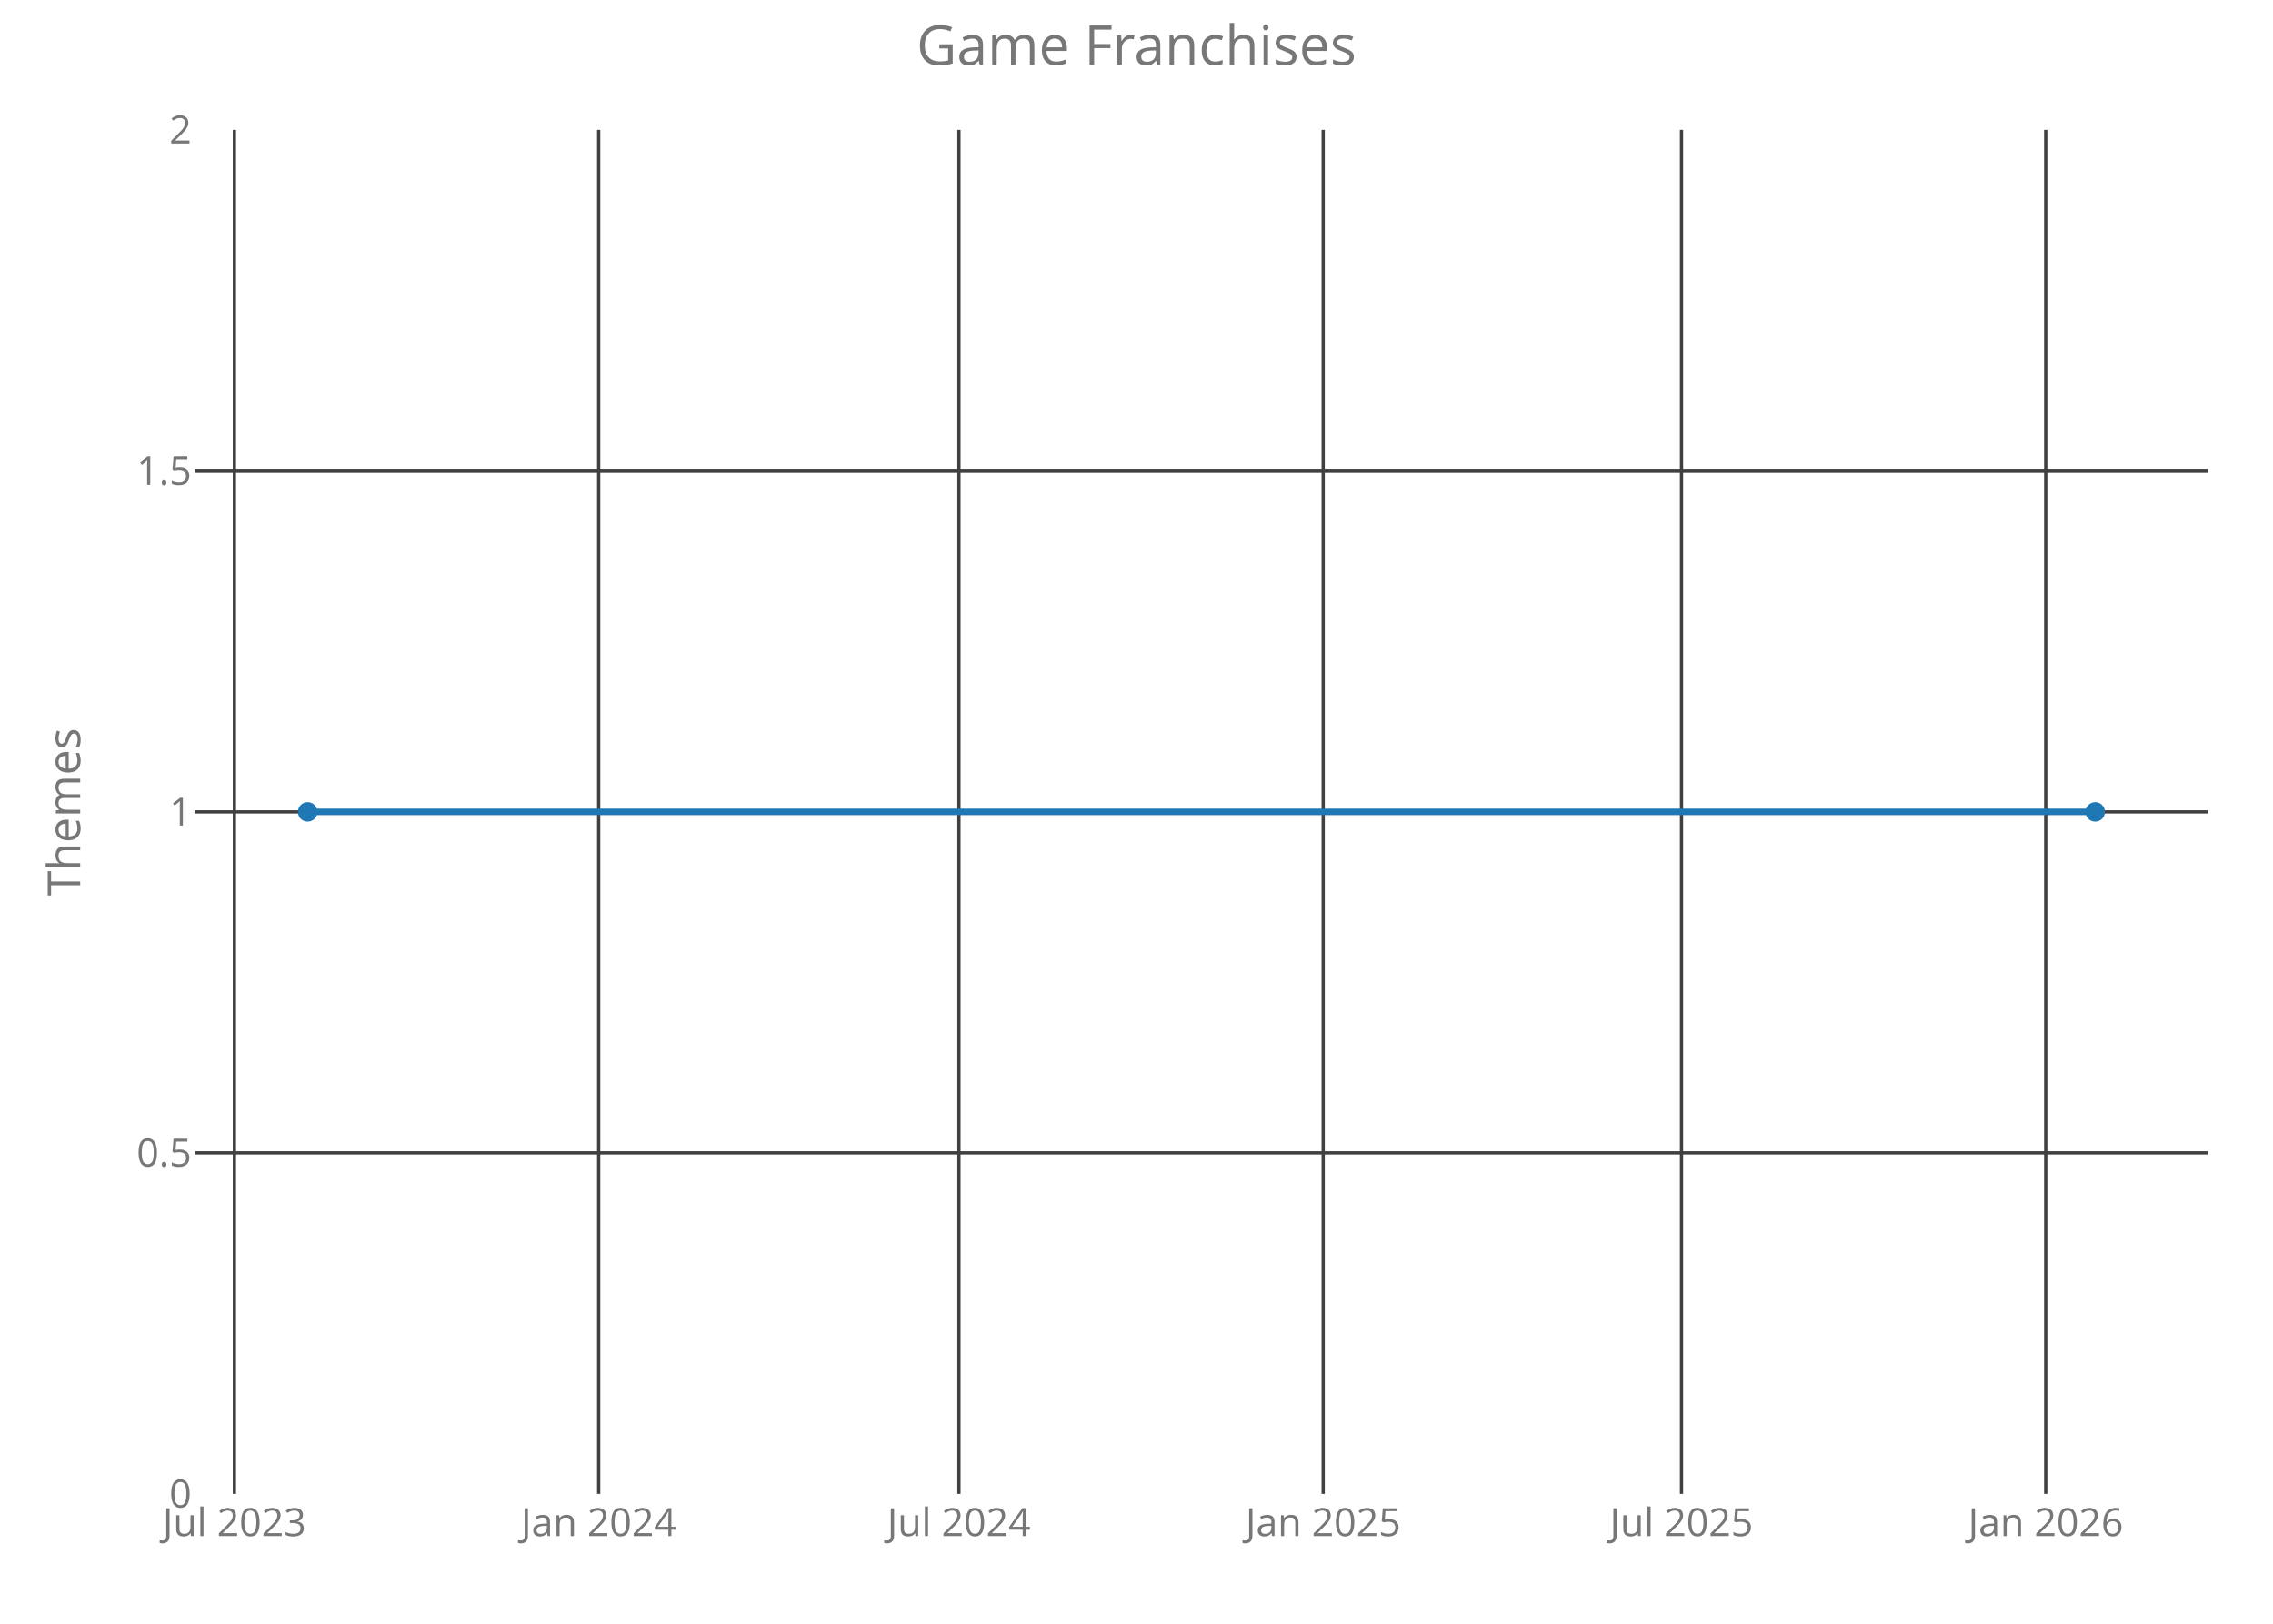
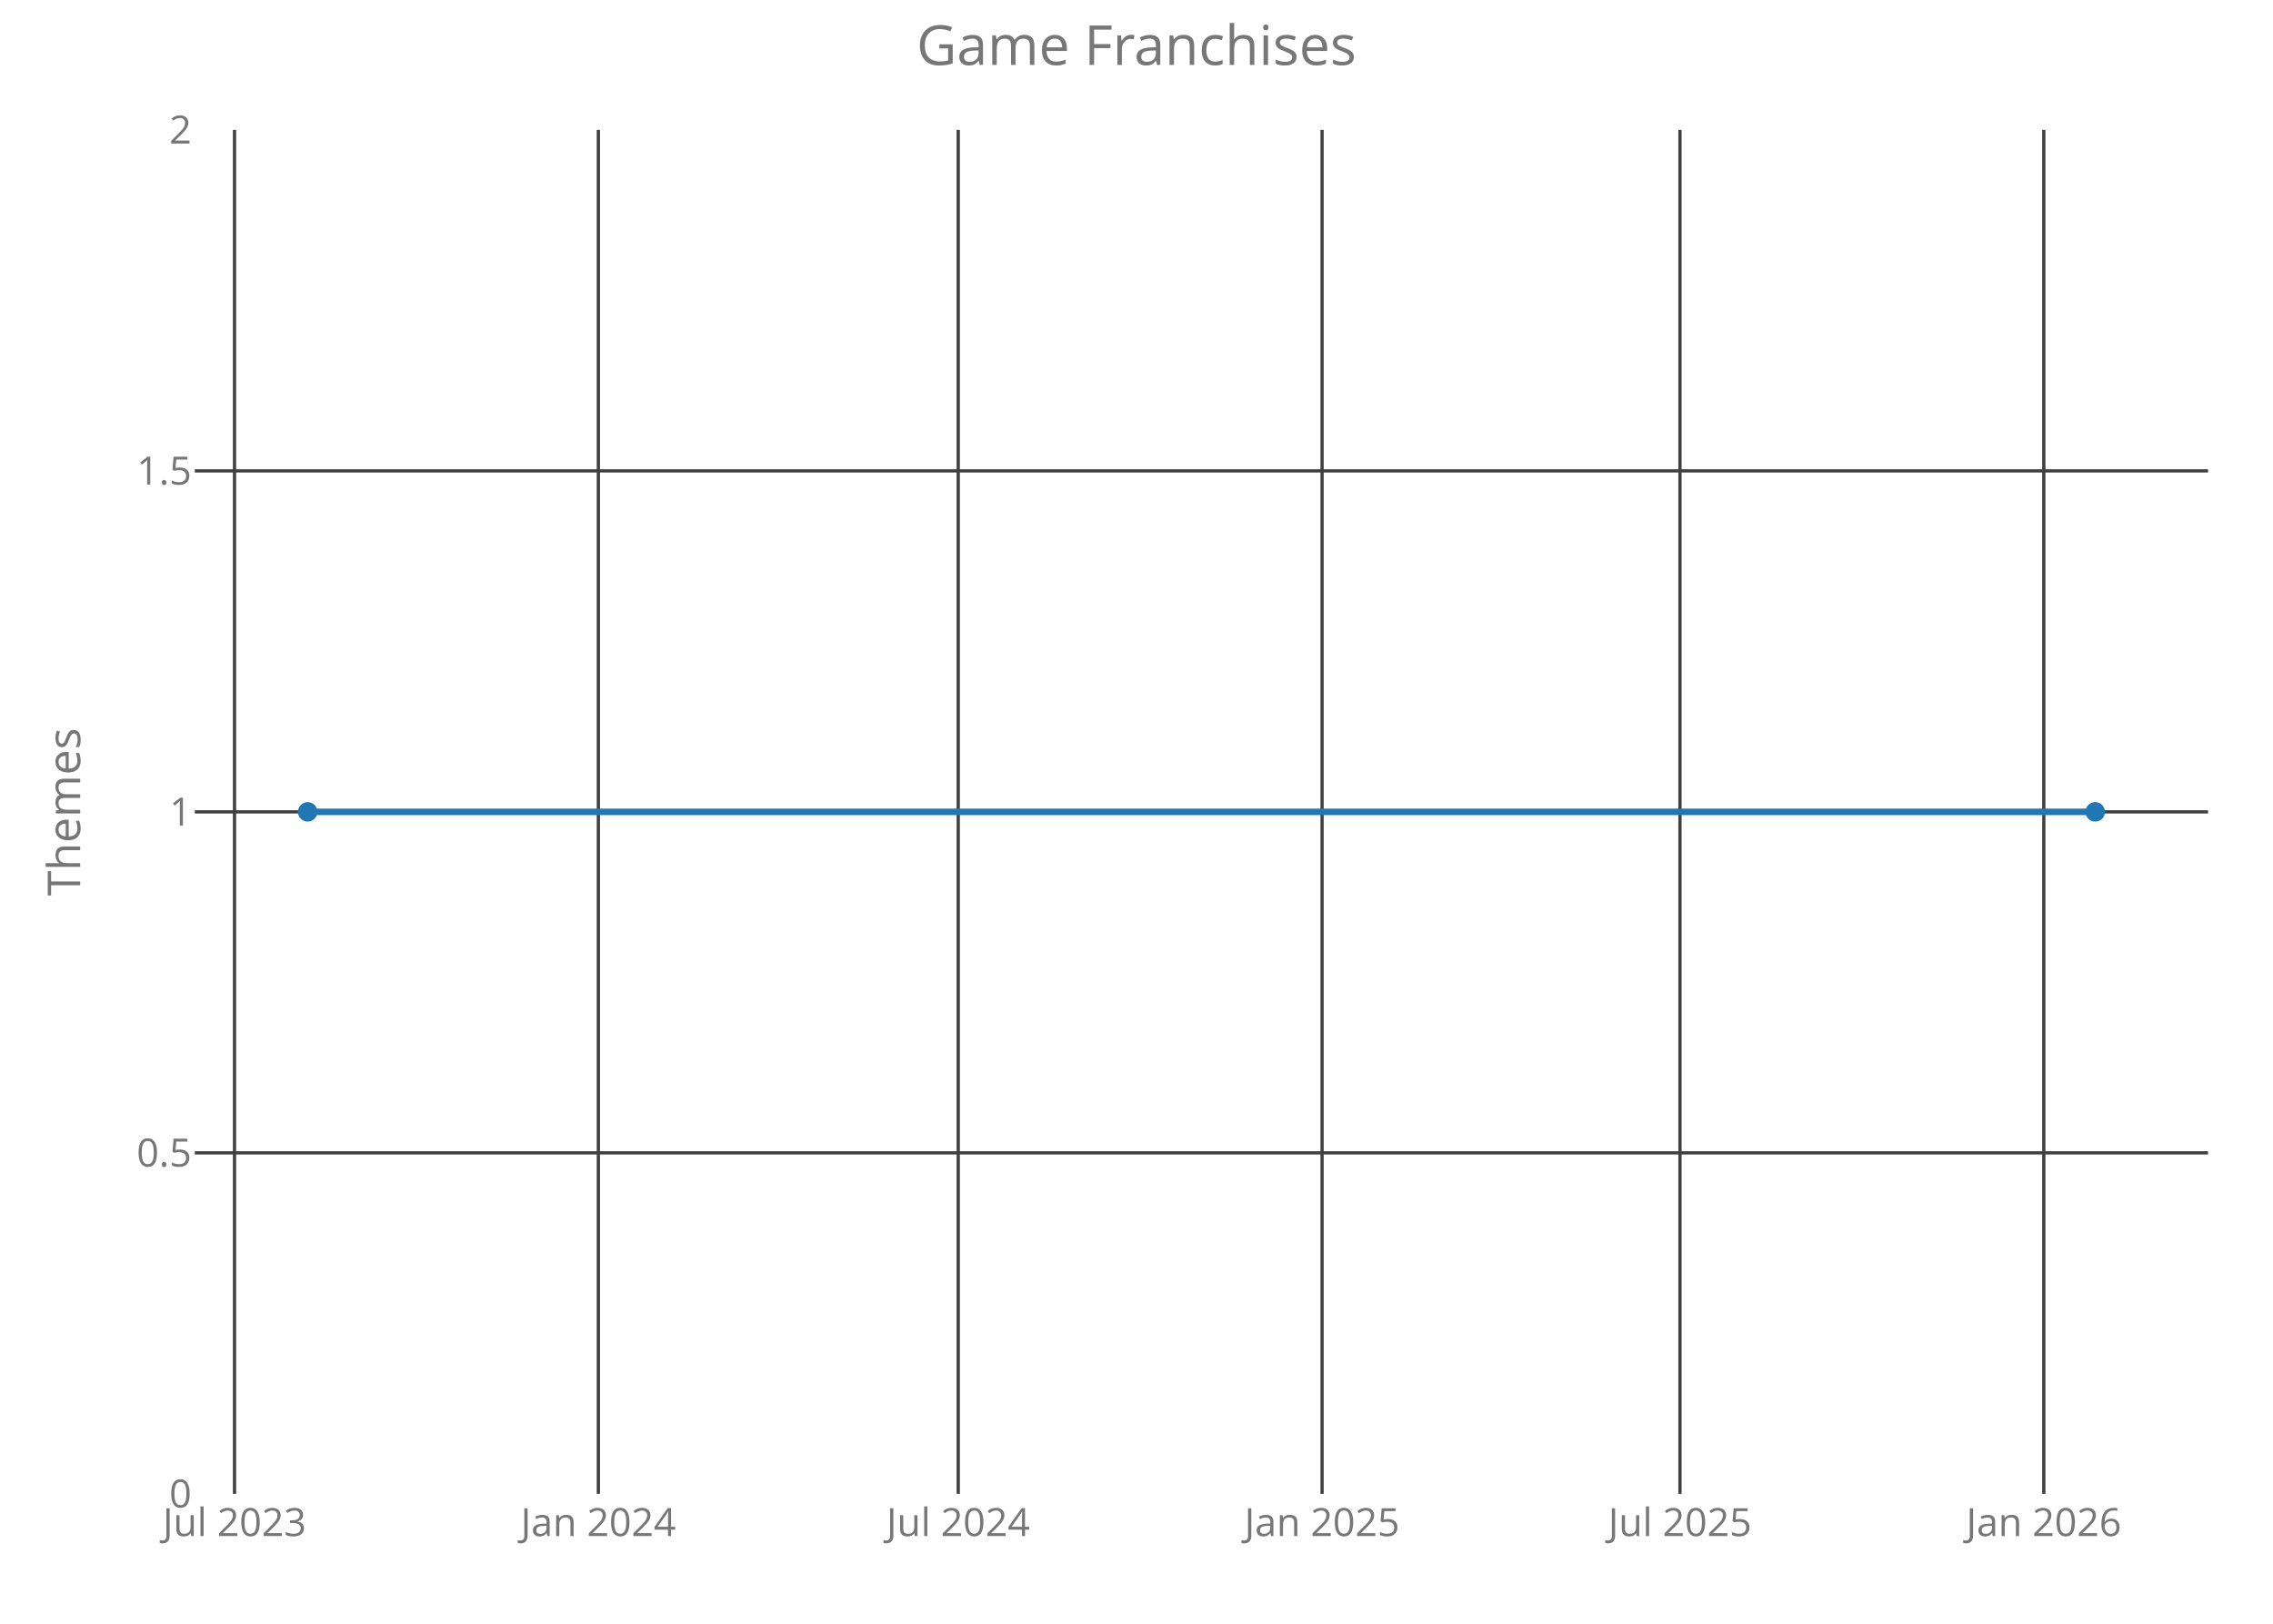
<svg xmlns="http://www.w3.org/2000/svg" class="main-svg" width="700" height="500" style="" viewBox="0 0 700 500">
  <rect x="0" y="0" width="700" height="500" style="fill: rgb(0, 0, 0); fill-opacity: 0;" />
-   <defs id="defs-3402f2">
+   <defs id="defs-077450">
    <g class="clips">
-       <clipPath id="clip3402f2xyplot" class="plotclip">
+       <clipPath id="clip077450xyplot" class="plotclip">
        <rect width="620" height="420" />
      </clipPath>
-       <clipPath class="axesclip" id="clip3402f2x">
+       <clipPath class="axesclip" id="clip077450x">
        <rect x="60" y="0" width="620" height="500" />
      </clipPath>
-       <clipPath class="axesclip" id="clip3402f2y">
+       <clipPath class="axesclip" id="clip077450y">
        <rect x="0" y="40" width="700" height="420" />
      </clipPath>
-       <clipPath class="axesclip" id="clip3402f2xy">
+       <clipPath class="axesclip" id="clip077450xy">
        <rect x="60" y="40" width="620" height="420" />
      </clipPath>
    </g>
    <g class="gradients" />
  </defs>
  <g class="bglayer">
    <rect class="bg" x="60" y="40" width="620" height="420" style="fill: rgb(0, 0, 0); fill-opacity: 0; stroke-width: 0;" />
  </g>
  <g class="layer-below">
    <g class="imagelayer" />
    <g class="shapelayer" />
  </g>
  <g class="cartesianlayer">
    <g class="subplot xy">
      <g class="layer-subplot">
        <g class="shapelayer" />
        <g class="imagelayer" />
      </g>
      <g class="gridlayer">
        <g class="x">
-           <path class="xgrid crisp" transform="translate(72.19,0)" d="M0,40v420" style="stroke: rgb(64, 64, 64); stroke-opacity: 1; stroke-width: 1px;" />
-           <path class="xgrid crisp" transform="translate(184.37,0)" d="M0,40v420" style="stroke: rgb(64, 64, 64); stroke-opacity: 1; stroke-width: 1px;" />
-           <path class="xgrid crisp" transform="translate(295.32,0)" d="M0,40v420" style="stroke: rgb(64, 64, 64); stroke-opacity: 1; stroke-width: 1px;" />
-           <path class="xgrid crisp" transform="translate(407.49,0)" d="M0,40v420" style="stroke: rgb(64, 64, 64); stroke-opacity: 1; stroke-width: 1px;" />
-           <path class="xgrid crisp" transform="translate(517.84,0)" d="M0,40v420" style="stroke: rgb(64, 64, 64); stroke-opacity: 1; stroke-width: 1px;" />
-           <path class="xgrid crisp" transform="translate(630.01,0)" d="M0,40v420" style="stroke: rgb(64, 64, 64); stroke-opacity: 1; stroke-width: 1px;" />
+           <path class="xgrid crisp" transform="translate(72.22,0)" d="M0,40v420" style="stroke: rgb(64, 64, 64); stroke-opacity: 1; stroke-width: 1px;" />
+           <path class="xgrid crisp" transform="translate(184.27,0)" d="M0,40v420" style="stroke: rgb(64, 64, 64); stroke-opacity: 1; stroke-width: 1px;" />
+           <path class="xgrid crisp" transform="translate(295.1,0)" d="M0,40v420" style="stroke: rgb(64, 64, 64); stroke-opacity: 1; stroke-width: 1px;" />
+           <path class="xgrid crisp" transform="translate(407.15,0)" d="M0,40v420" style="stroke: rgb(64, 64, 64); stroke-opacity: 1; stroke-width: 1px;" />
+           <path class="xgrid crisp" transform="translate(517.37,0)" d="M0,40v420" style="stroke: rgb(64, 64, 64); stroke-opacity: 1; stroke-width: 1px;" />
+           <path class="xgrid crisp" transform="translate(629.42,0)" d="M0,40v420" style="stroke: rgb(64, 64, 64); stroke-opacity: 1; stroke-width: 1px;" />
        </g>
        <g class="y">
          <path class="ygrid crisp" transform="translate(0,355)" d="M60,0h620" style="stroke: rgb(64, 64, 64); stroke-opacity: 1; stroke-width: 1px;" />
          <path class="ygrid crisp" transform="translate(0,250)" d="M60,0h620" style="stroke: rgb(64, 64, 64); stroke-opacity: 1; stroke-width: 1px;" />
          <path class="ygrid crisp" transform="translate(0,145)" d="M60,0h620" style="stroke: rgb(64, 64, 64); stroke-opacity: 1; stroke-width: 1px;" />
        </g>
      </g>
      <g class="zerolinelayer" />
      <path class="xlines-below crisp" d="M0,0" style="fill: none;" />
      <path class="ylines-below crisp" d="M0,0" style="fill: none;" />
      <g class="overlines-below" />
      <g class="xaxislayer-below">
        <g class="xtick">
-           <text text-anchor="middle" x="0" y="473" transform="translate(72.19,0)" style="font-family: 'Open Sans'; font-size: 12px; fill: rgb(119, 119, 119); fill-opacity: 1; white-space: pre;">Jul 2023</text>
+           <text text-anchor="middle" x="0" y="473" transform="translate(72.22,0)" style="font-family: 'Open Sans'; font-size: 12px; fill: rgb(119, 119, 119); fill-opacity: 1; white-space: pre;">Jul 2023</text>
        </g>
        <g class="xtick">
-           <text text-anchor="middle" x="0" y="473" transform="translate(184.37,0)" style="font-family: 'Open Sans'; font-size: 12px; fill: rgb(119, 119, 119); fill-opacity: 1; white-space: pre;">Jan 2024</text>
+           <text text-anchor="middle" x="0" y="473" transform="translate(184.27,0)" style="font-family: 'Open Sans'; font-size: 12px; fill: rgb(119, 119, 119); fill-opacity: 1; white-space: pre;">Jan 2024</text>
        </g>
        <g class="xtick">
-           <text text-anchor="middle" x="0" y="473" transform="translate(295.32,0)" style="font-family: 'Open Sans'; font-size: 12px; fill: rgb(119, 119, 119); fill-opacity: 1; white-space: pre;">Jul 2024</text>
+           <text text-anchor="middle" x="0" y="473" transform="translate(295.1,0)" style="font-family: 'Open Sans'; font-size: 12px; fill: rgb(119, 119, 119); fill-opacity: 1; white-space: pre;">Jul 2024</text>
        </g>
        <g class="xtick">
-           <text text-anchor="middle" x="0" y="473" transform="translate(407.49,0)" style="font-family: 'Open Sans'; font-size: 12px; fill: rgb(119, 119, 119); fill-opacity: 1; white-space: pre;">Jan 2025</text>
+           <text text-anchor="middle" x="0" y="473" transform="translate(407.15,0)" style="font-family: 'Open Sans'; font-size: 12px; fill: rgb(119, 119, 119); fill-opacity: 1; white-space: pre;">Jan 2025</text>
        </g>
        <g class="xtick">
-           <text text-anchor="middle" x="0" y="473" transform="translate(517.84,0)" style="font-family: 'Open Sans'; font-size: 12px; fill: rgb(119, 119, 119); fill-opacity: 1; white-space: pre;">Jul 2025</text>
+           <text text-anchor="middle" x="0" y="473" transform="translate(517.37,0)" style="font-family: 'Open Sans'; font-size: 12px; fill: rgb(119, 119, 119); fill-opacity: 1; white-space: pre;">Jul 2025</text>
        </g>
        <g class="xtick">
-           <text text-anchor="middle" x="0" y="473" transform="translate(630.01,0)" style="font-family: 'Open Sans'; font-size: 12px; fill: rgb(119, 119, 119); fill-opacity: 1; white-space: pre;">Jan 2026</text>
+           <text text-anchor="middle" x="0" y="473" transform="translate(629.42,0)" style="font-family: 'Open Sans'; font-size: 12px; fill: rgb(119, 119, 119); fill-opacity: 1; white-space: pre;">Jan 2026</text>
        </g>
      </g>
      <g class="yaxislayer-below">
        <g class="ytick">
          <text text-anchor="end" x="59" y="4.2" transform="translate(0,460)" style="font-family: 'Open Sans'; font-size: 12px; fill: rgb(119, 119, 119); fill-opacity: 1; white-space: pre;">0</text>
        </g>
        <g class="ytick">
          <text text-anchor="end" x="59" y="4.2" transform="translate(0,355)" style="font-family: 'Open Sans'; font-size: 12px; fill: rgb(119, 119, 119); fill-opacity: 1; white-space: pre;">0.5</text>
        </g>
        <g class="ytick">
          <text text-anchor="end" x="59" y="4.2" transform="translate(0,250)" style="font-family: 'Open Sans'; font-size: 12px; fill: rgb(119, 119, 119); fill-opacity: 1; white-space: pre;">1</text>
        </g>
        <g class="ytick">
          <text text-anchor="end" x="59" y="4.2" transform="translate(0,145)" style="font-family: 'Open Sans'; font-size: 12px; fill: rgb(119, 119, 119); fill-opacity: 1; white-space: pre;">1.5</text>
        </g>
        <g class="ytick">
          <text text-anchor="end" x="59" y="4.2" transform="translate(0,40)" style="font-family: 'Open Sans'; font-size: 12px; fill: rgb(119, 119, 119); fill-opacity: 1; white-space: pre;">2</text>
        </g>
      </g>
      <g class="overaxes-below" />
-       <g class="plot" transform="translate(60,40)" clip-path="url('#clip3402f2xyplot')">
+       <g class="plot" transform="translate(60,40)" clip-path="url('#clip077450xyplot')">
        <g class="scatterlayer mlayer">
-           <g class="trace scatter tracea4c5c5" style="stroke-miterlimit: 2; opacity: 1;">
+           <g class="trace scatter trace222540" style="stroke-miterlimit: 2; opacity: 1;">
            <g class="fills" />
            <g class="errorbars" />
            <g class="lines">
              <path class="js-line" d="M34.75,210L585.25,210" style="vector-effect: non-scaling-stroke; fill: none; stroke: rgb(31, 119, 180); stroke-opacity: 1; stroke-width: 2px; opacity: 1;" />
            </g>
            <g class="points">
              <path class="point" transform="translate(34.75,210)" d="M3,0A3,3 0 1,1 0,-3A3,3 0 0,1 3,0Z" style="opacity: 1; stroke-width: 0px; fill: rgb(31, 119, 180); fill-opacity: 1;" />
              <path class="point" transform="translate(585.25,210)" d="M3,0A3,3 0 1,1 0,-3A3,3 0 0,1 3,0Z" style="opacity: 1; stroke-width: 0px; fill: rgb(31, 119, 180); fill-opacity: 1;" />
            </g>
            <g class="text" />
          </g>
        </g>
      </g>
      <g class="overplot" />
      <path class="xlines-above" />
      <path class="ylines-above" />
      <g class="overlines-above" />
      <g class="xaxislayer-above" />
      <g class="yaxislayer-above" />
      <g class="overaxes-above" />
    </g>
  </g>
  <g class="polarlayer" />
  <g class="ternarylayer" />
  <g class="geolayer" />
  <g class="funnelarealayer" />
  <g class="pielayer" />
  <g class="treemaplayer" />
  <g class="sunburstlayer" />
  <g class="glimages" />
-   <defs id="topdefs-3402f2">
+   <defs id="topdefs-077450">
    <g class="clips" />
  </defs>
  <g class="layer-above">
    <g class="imagelayer" />
    <g class="shapelayer" />
  </g>
  <g class="infolayer">
    <g class="g-gtitle">
      <text class="gtitle" x="350" y="20" text-anchor="middle" dy="0em" style="font-family: 'Open Sans'; font-size: 17px; fill: rgb(119, 119, 119); opacity: 1; font-weight: normal; white-space: pre;">Game Franchises</text>
    </g>
    <g class="g-xtitle" />
    <g class="g-ytitle">
      <text class="ytitle" transform="rotate(-90,24.7,250)" x="24.7" y="250" text-anchor="middle" style="font-family: 'Open Sans'; font-size: 14px; fill: rgb(119, 119, 119); opacity: 1; font-weight: normal; white-space: pre;">Themes</text>
    </g>
  </g>
</svg>
